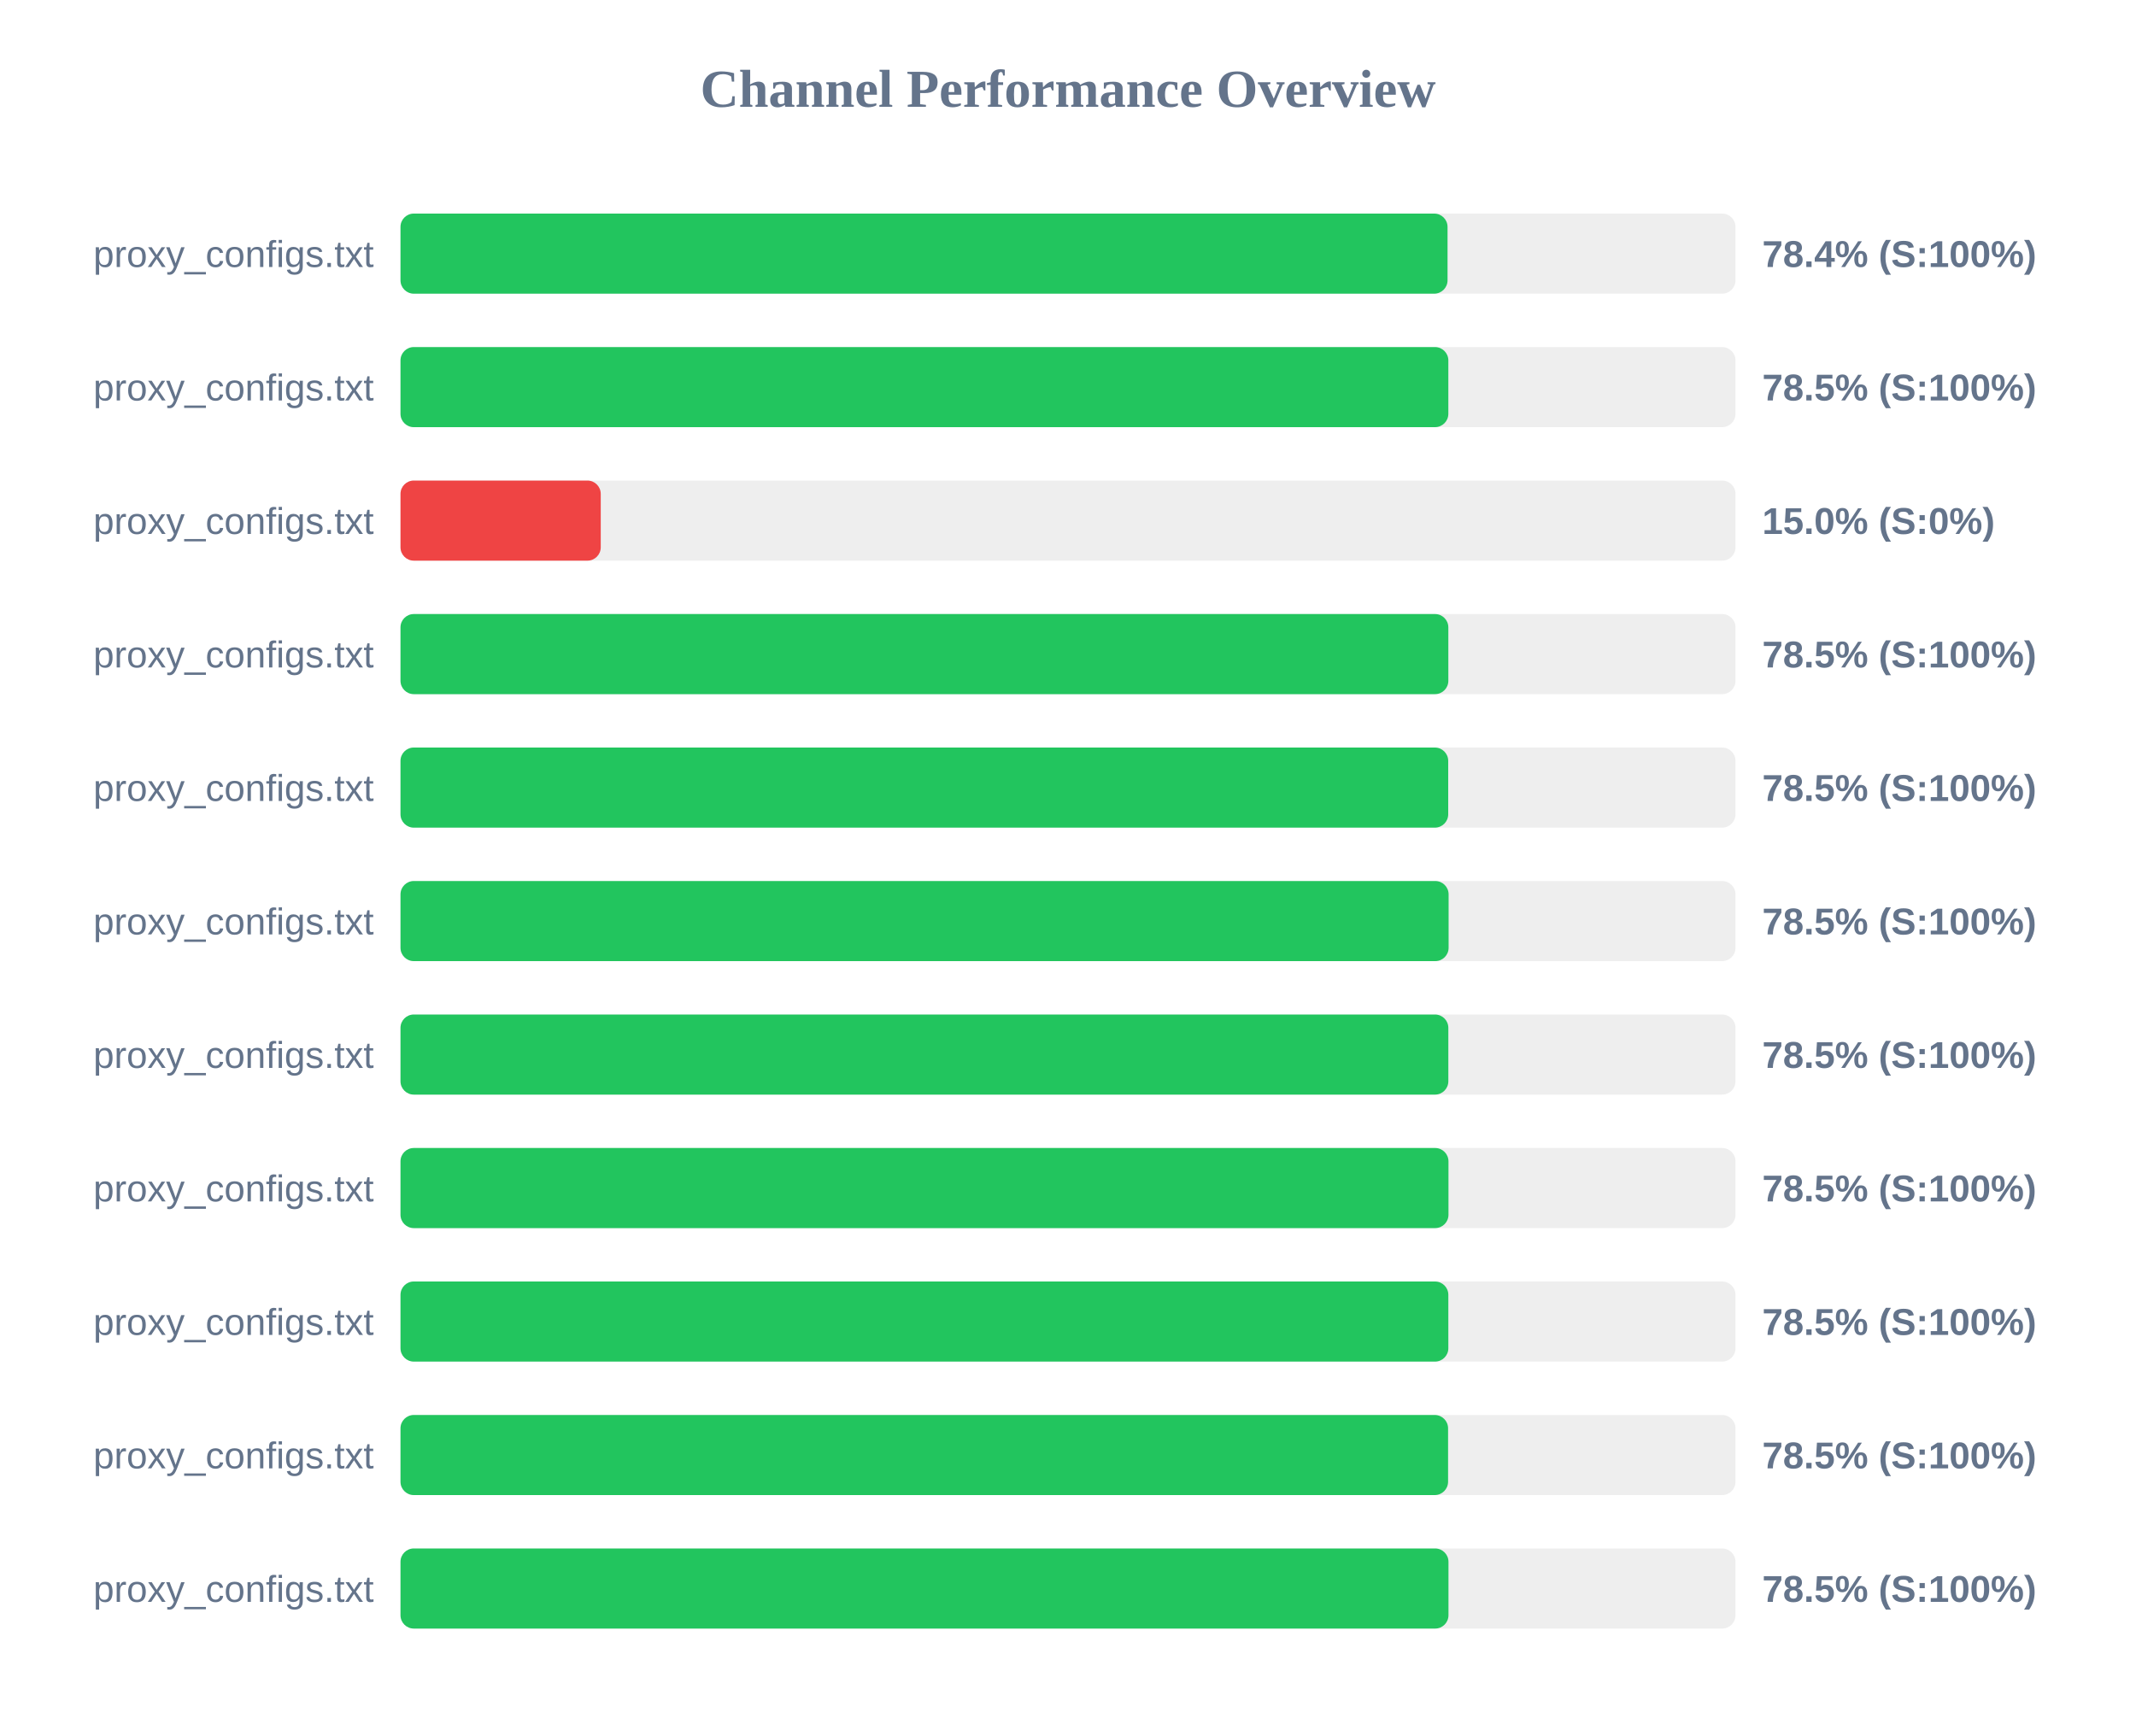
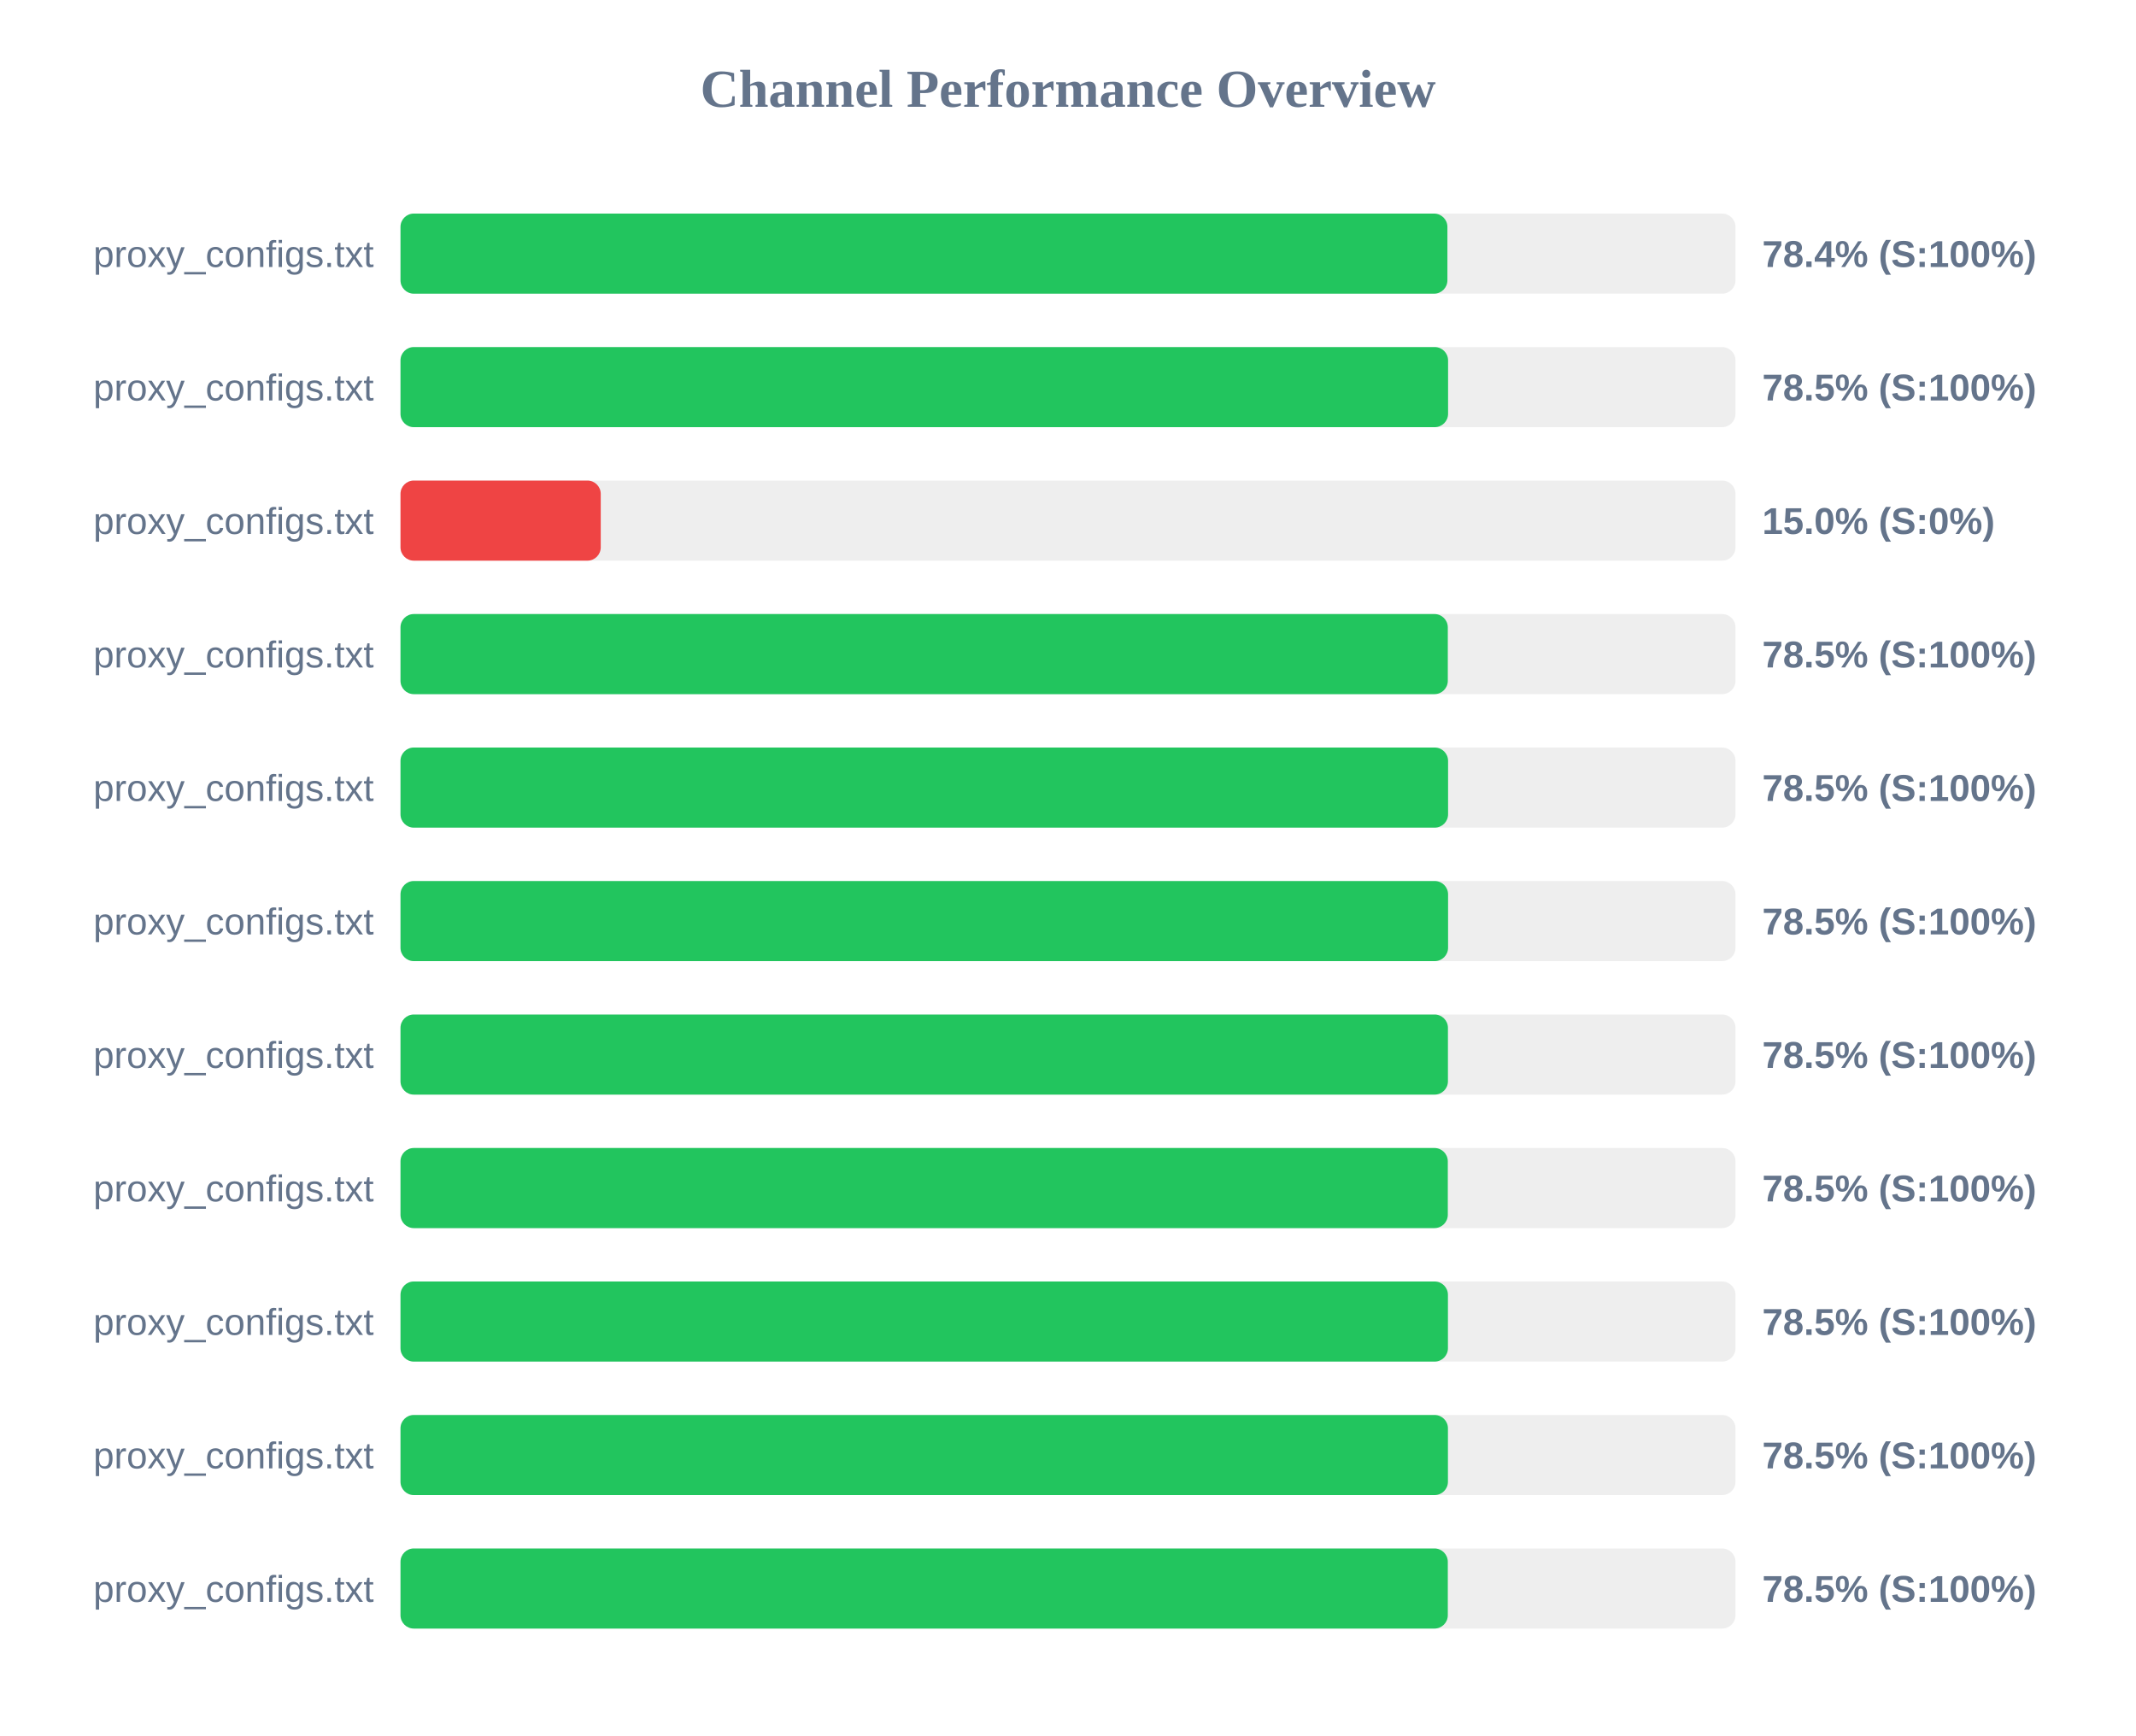
<svg xmlns="http://www.w3.org/2000/svg" width="800" height="650" version="1.1">
  <style>
        .row { font: 14px Arial; fill: #64748b; }
        .score { font: bold 14px Arial; fill: #64748b; }
    </style>
  <text x="400" y="40" text-anchor="middle" font-size="20px" font-weight="bold" fill="#64748b">Channel Performance Overview</text>
  <rect x="150" y="80" width="500" height="30" fill="#eee" rx="5" />
-   <rect x="150" y="80" width="392.15" height="30" fill="#22c55e" rx="5" />
+   <rect x="150" y="80" width="392.1" height="30" fill="#22c55e" rx="5" />
  <text x="140" y="100" text-anchor="end" class="row">proxy_configs.txt</text>
  <text x="660" y="100" text-anchor="start" class="score">78.4% (S:100%)</text>
  <rect x="150" y="130" width="500" height="30" fill="#eee" rx="5" />
-   <rect x="150" y="130" width="392.45" height="30" fill="#22c55e" rx="5" />
+   <rect x="150" y="130" width="392.35" height="30" fill="#22c55e" rx="5" />
  <text x="140" y="150" text-anchor="end" class="row">proxy_configs.txt</text>
  <text x="660" y="150" text-anchor="start" class="score">78.5% (S:100%)</text>
  <rect x="150" y="180" width="500" height="30" fill="#eee" rx="5" />
  <rect x="150" y="180" width="75.0" height="30" fill="#ef4444" rx="5" />
  <text x="140" y="200" text-anchor="end" class="row">proxy_configs.txt</text>
  <text x="660" y="200" text-anchor="start" class="score">15.0% (S:0%)</text>
  <rect x="150" y="230" width="500" height="30" fill="#eee" rx="5" />
-   <rect x="150" y="230" width="392.45" height="30" fill="#22c55e" rx="5" />
+   <rect x="150" y="230" width="392.25" height="30" fill="#22c55e" rx="5" />
  <text x="140" y="250" text-anchor="end" class="row">proxy_configs.txt</text>
  <text x="660" y="250" text-anchor="start" class="score">78.5% (S:100%)</text>
  <rect x="150" y="280" width="500" height="30" fill="#eee" rx="5" />
-   <rect x="150" y="280" width="392.4" height="30" fill="#22c55e" rx="5" />
+   <rect x="150" y="280" width="392.35" height="30" fill="#22c55e" rx="5" />
  <text x="140" y="300" text-anchor="end" class="row">proxy_configs.txt</text>
  <text x="660" y="300" text-anchor="start" class="score">78.5% (S:100%)</text>
  <rect x="150" y="330" width="500" height="30" fill="#eee" rx="5" />
-   <rect x="150" y="330" width="392.55" height="30" fill="#22c55e" rx="5" />
+   <rect x="150" y="330" width="392.35" height="30" fill="#22c55e" rx="5" />
  <text x="140" y="350" text-anchor="end" class="row">proxy_configs.txt</text>
  <text x="660" y="350" text-anchor="start" class="score">78.5% (S:100%)</text>
  <rect x="150" y="380" width="500" height="30" fill="#eee" rx="5" />
-   <rect x="150" y="380" width="392.45" height="30" fill="#22c55e" rx="5" />
+   <rect x="150" y="380" width="392.3" height="30" fill="#22c55e" rx="5" />
  <text x="140" y="400" text-anchor="end" class="row">proxy_configs.txt</text>
  <text x="660" y="400" text-anchor="start" class="score">78.5% (S:100%)</text>
  <rect x="150" y="430" width="500" height="30" fill="#eee" rx="5" />
-   <rect x="150" y="430" width="392.5" height="30" fill="#22c55e" rx="5" />
+   <rect x="150" y="430" width="392.25" height="30" fill="#22c55e" rx="5" />
  <text x="140" y="450" text-anchor="end" class="row">proxy_configs.txt</text>
  <text x="660" y="450" text-anchor="start" class="score">78.5% (S:100%)</text>
  <rect x="150" y="480" width="500" height="30" fill="#eee" rx="5" />
-   <rect x="150" y="480" width="392.45" height="30" fill="#22c55e" rx="5" />
+   <rect x="150" y="480" width="392.3" height="30" fill="#22c55e" rx="5" />
  <text x="140" y="500" text-anchor="end" class="row">proxy_configs.txt</text>
  <text x="660" y="500" text-anchor="start" class="score">78.5% (S:100%)</text>
  <rect x="150" y="530" width="500" height="30" fill="#eee" rx="5" />
-   <rect x="150" y="530" width="392.35" height="30" fill="#22c55e" rx="5" />
+   <rect x="150" y="530" width="392.3" height="30" fill="#22c55e" rx="5" />
  <text x="140" y="550" text-anchor="end" class="row">proxy_configs.txt</text>
  <text x="660" y="550" text-anchor="start" class="score">78.5% (S:100%)</text>
  <rect x="150" y="580" width="500" height="30" fill="#eee" rx="5" />
-   <rect x="150" y="580" width="392.5" height="30" fill="#22c55e" rx="5" />
+   <rect x="150" y="580" width="392.25" height="30" fill="#22c55e" rx="5" />
  <text x="140" y="600" text-anchor="end" class="row">proxy_configs.txt</text>
  <text x="660" y="600" text-anchor="start" class="score">78.5% (S:100%)</text>
</svg>
